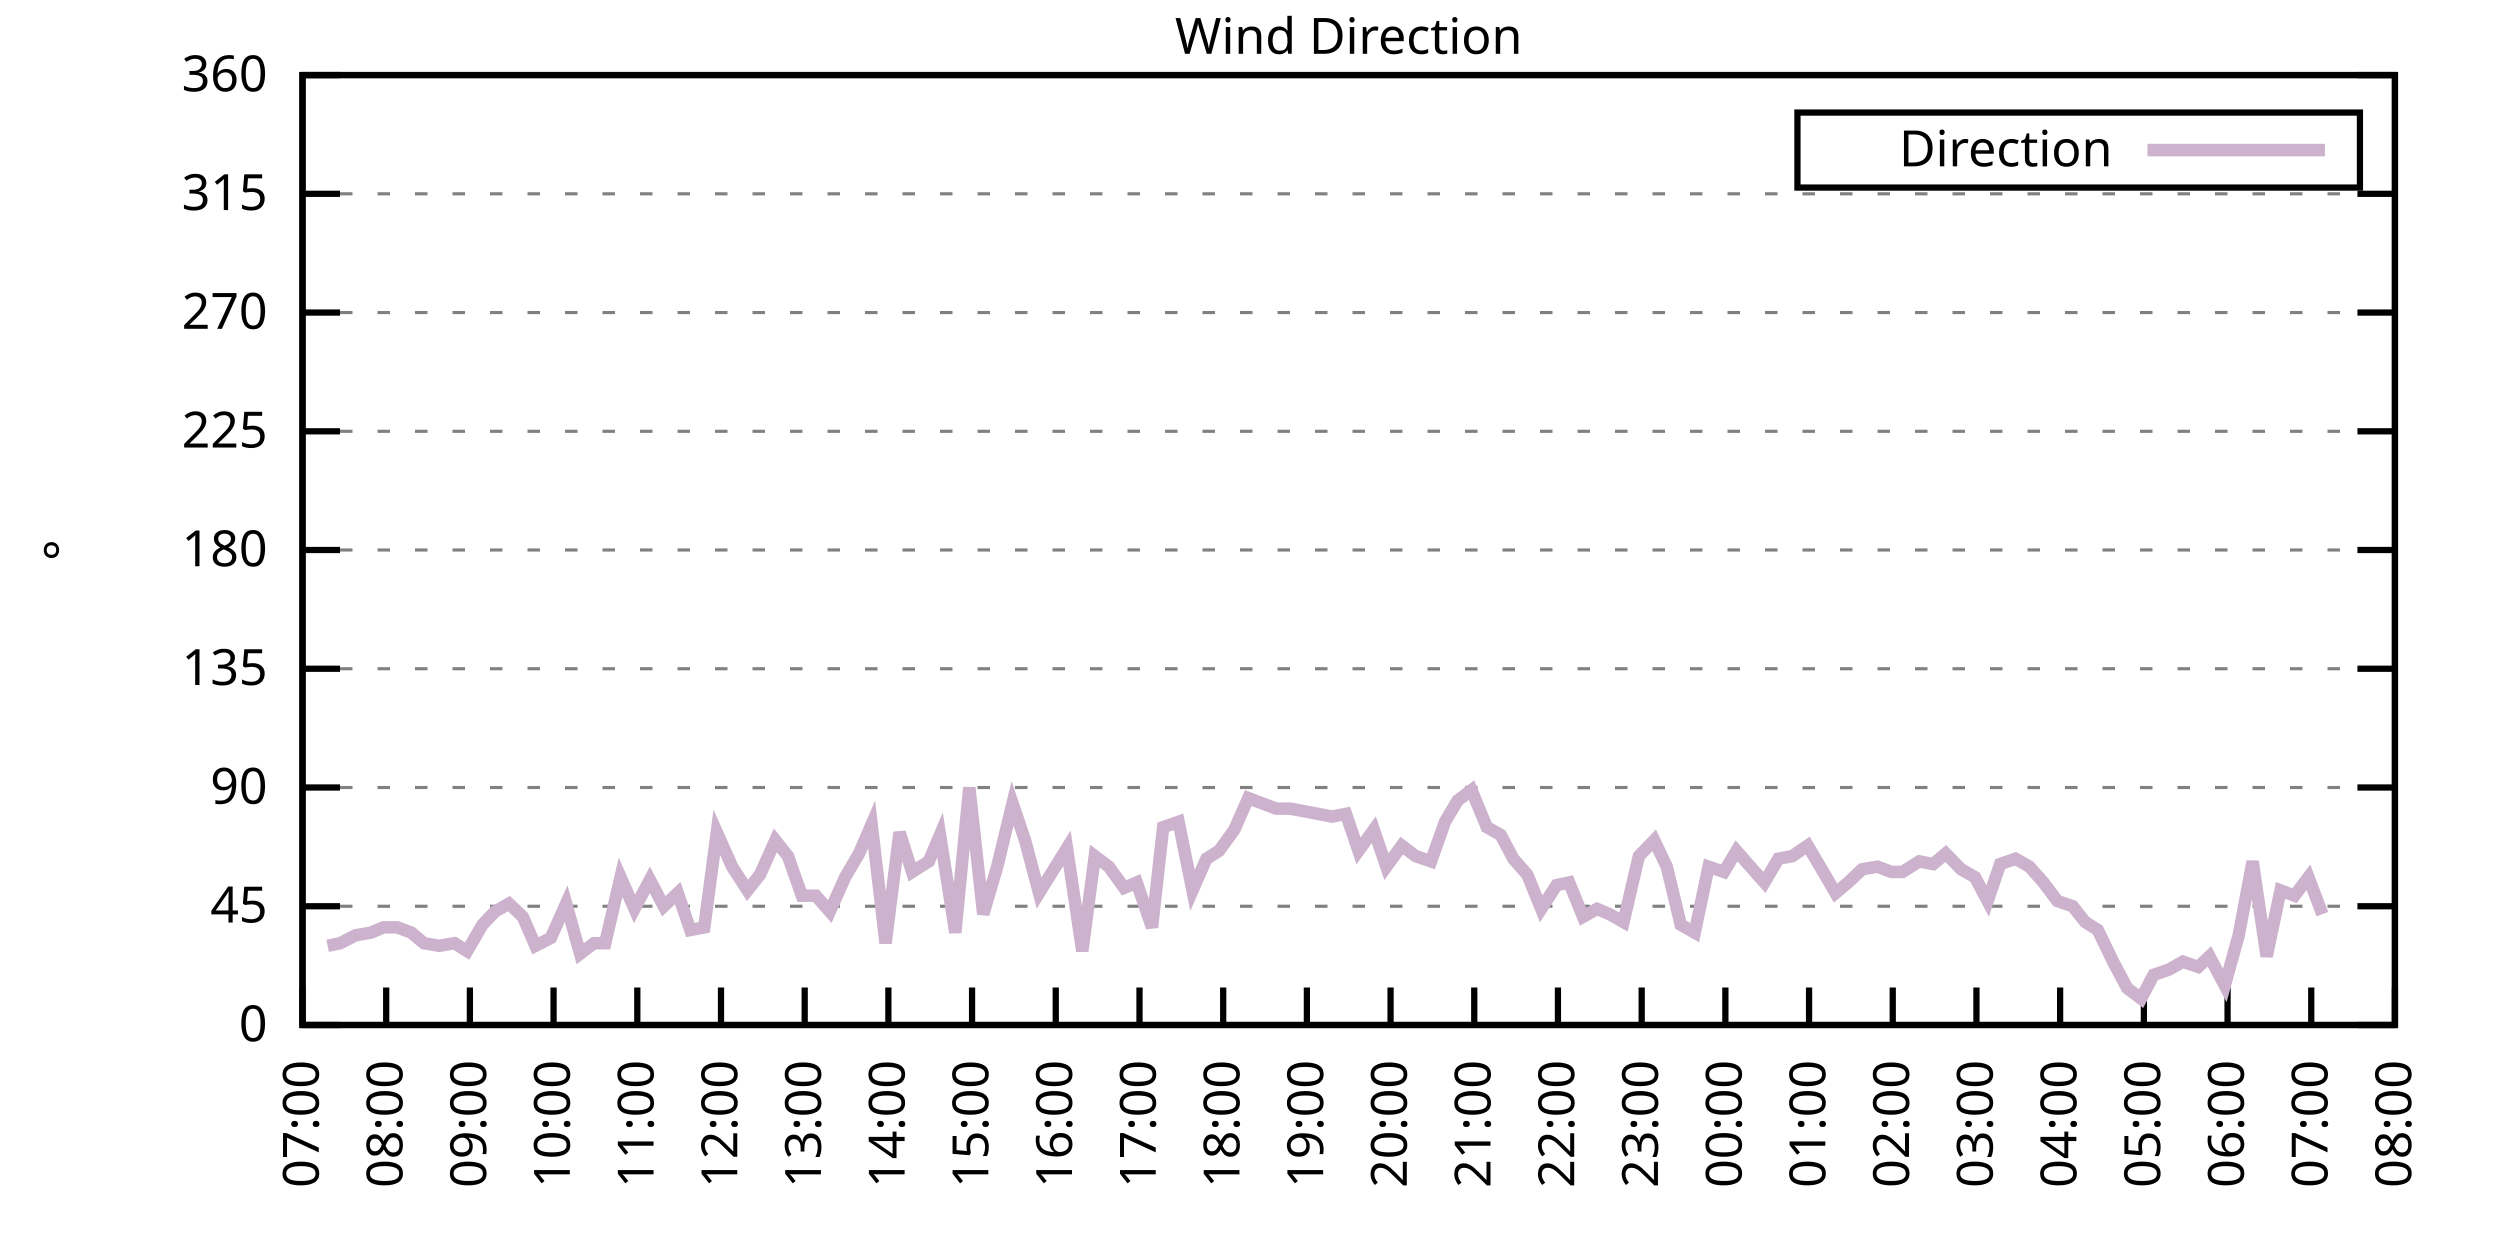
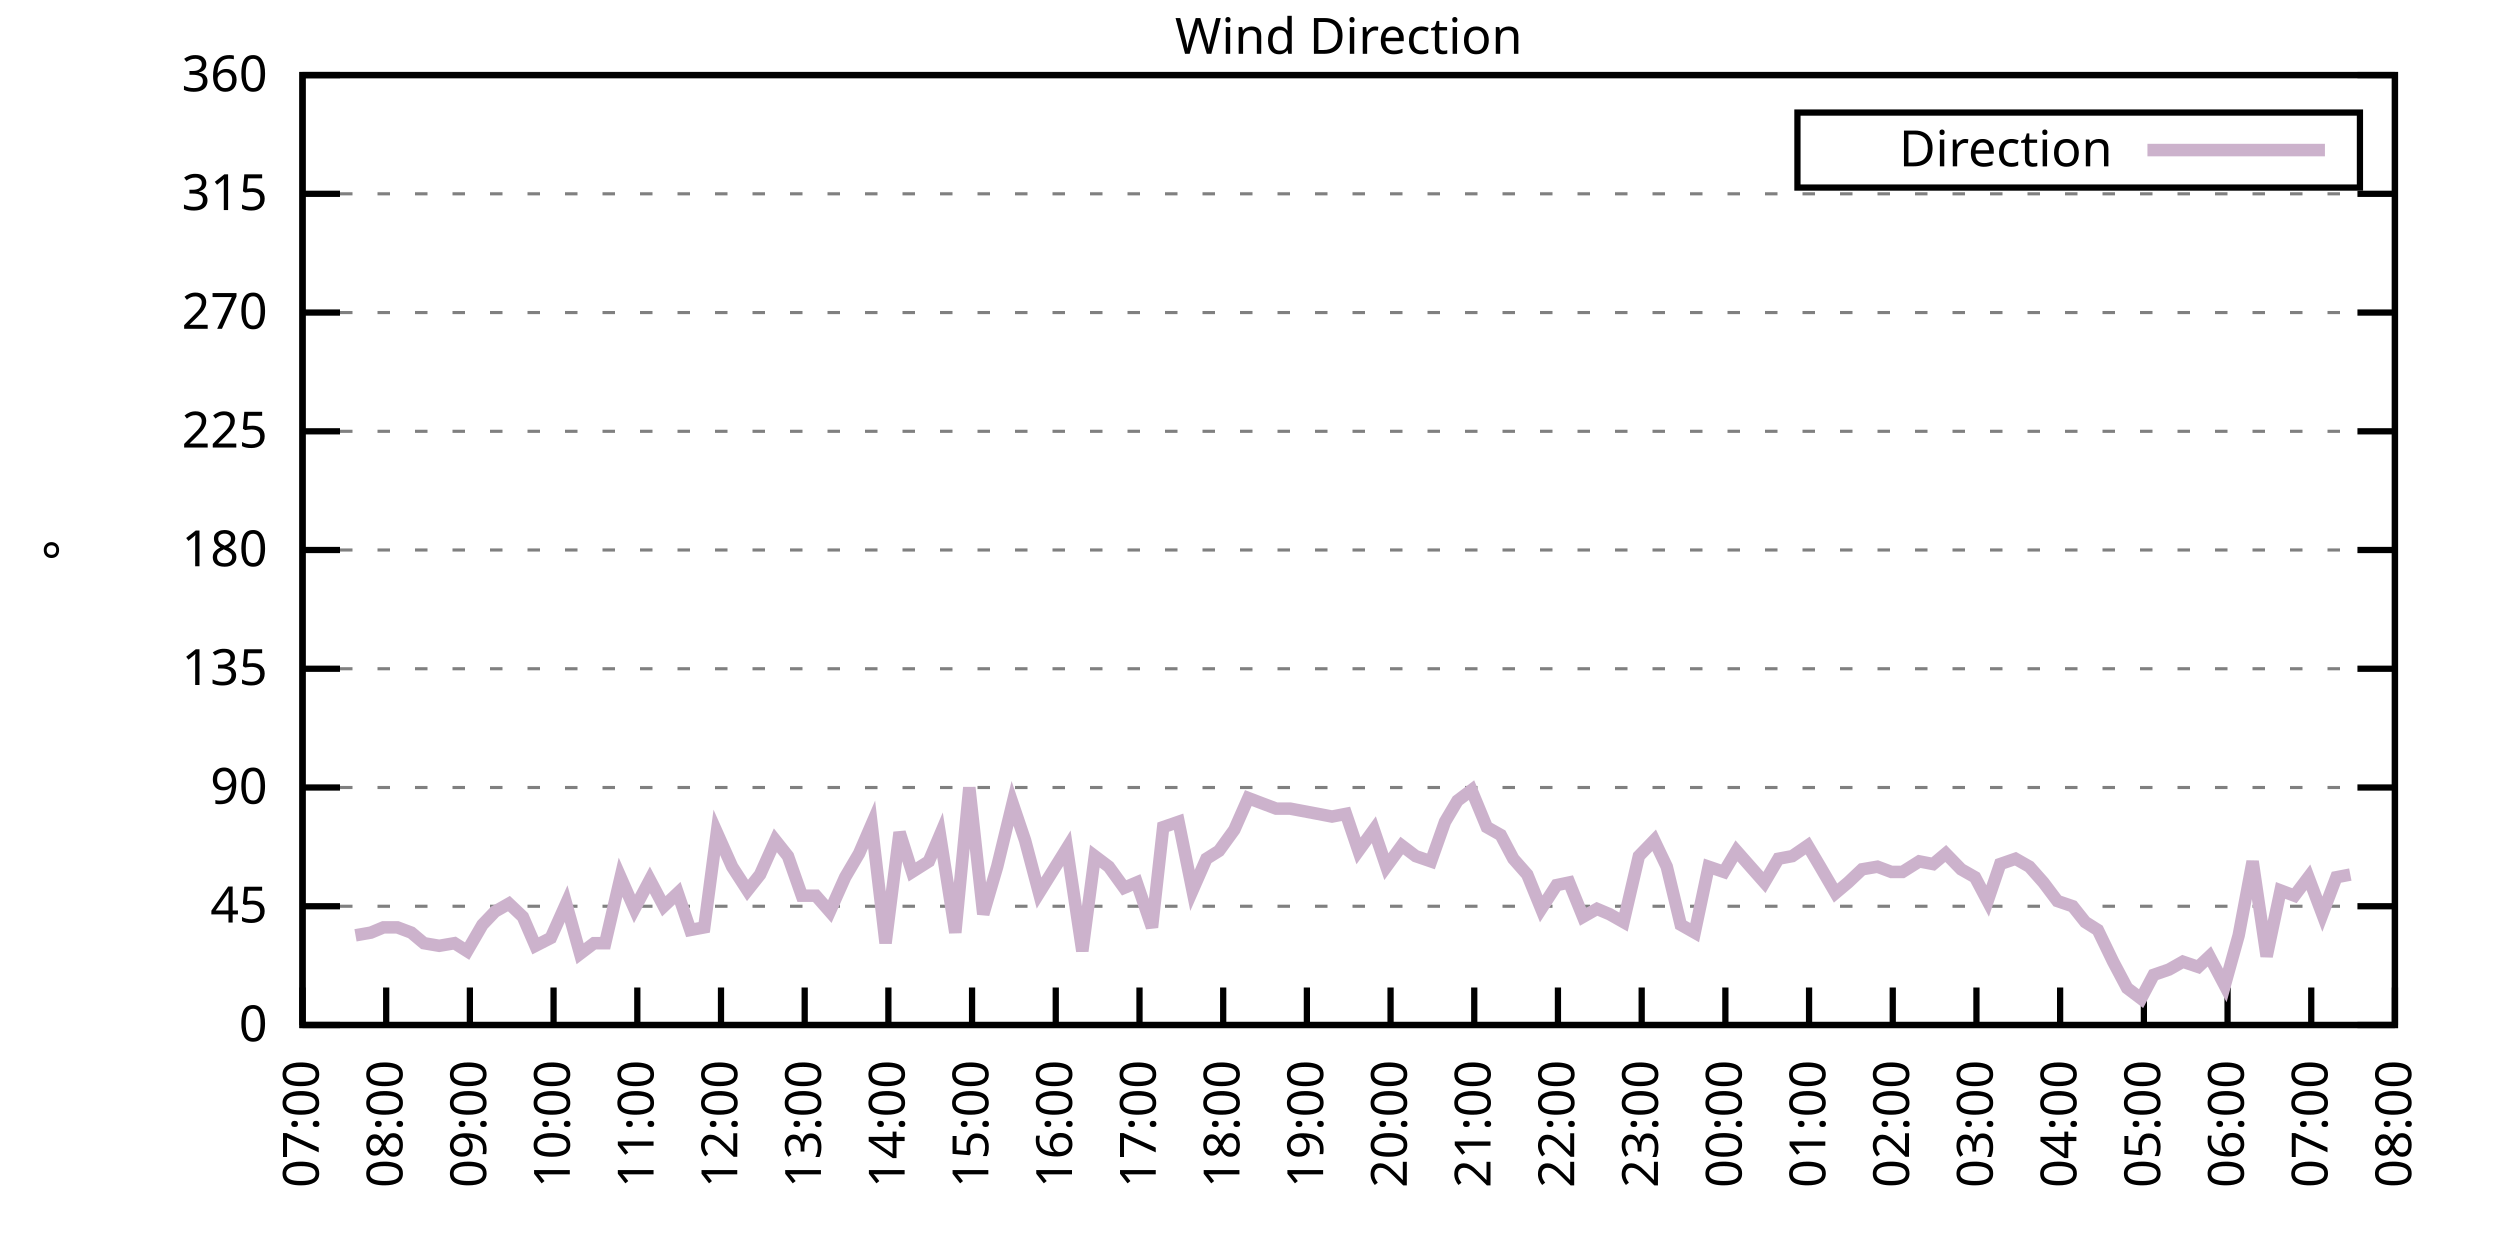
<svg xmlns="http://www.w3.org/2000/svg" xmlns:xlink="http://www.w3.org/1999/xlink" width="400" height="200" viewBox="0 0 400 200">
  <g id="gnuplot_canvas">
    <rect x="0" y="0" width="400" height="200" fill="none" />
    <defs>
      <circle id="gpDot" r="0.5" stroke-width="0.5" stroke="currentColor" />
      <path id="gpPt0" stroke-width="0.333" stroke="currentColor" d="M-1,0 h2 M0,-1 v2" />
      <path id="gpPt1" stroke-width="0.333" stroke="currentColor" d="M-1,-1 L1,1 M1,-1 L-1,1" />
      <path id="gpPt2" stroke-width="0.333" stroke="currentColor" d="M-1,0 L1,0 M0,-1 L0,1 M-1,-1 L1,1 M-1,1 L1,-1" />
      <rect id="gpPt3" stroke-width="0.333" stroke="currentColor" x="-1" y="-1" width="2" height="2" />
      <rect id="gpPt4" stroke-width="0.333" stroke="currentColor" fill="currentColor" x="-1" y="-1" width="2" height="2" />
      <circle id="gpPt5" stroke-width="0.333" stroke="currentColor" cx="0" cy="0" r="1" />
      <use xlink:href="#gpPt5" id="gpPt6" fill="currentColor" stroke="none" />
      <path id="gpPt7" stroke-width="0.333" stroke="currentColor" d="M0,-1.33 L-1.33,0.67 L1.33,0.67 z" />
      <use xlink:href="#gpPt7" id="gpPt8" fill="currentColor" stroke="none" />
      <use xlink:href="#gpPt7" id="gpPt9" stroke="currentColor" transform="rotate(180)" />
      <use xlink:href="#gpPt9" id="gpPt10" fill="currentColor" stroke="none" />
      <use xlink:href="#gpPt3" id="gpPt11" stroke="currentColor" transform="rotate(45)" />
      <use xlink:href="#gpPt11" id="gpPt12" fill="currentColor" stroke="none" />
      <path id="gpPt13" stroke-width="0.333" stroke="currentColor" d="M0,1.330 L1.265,0.411 L0.782,-1.067 L-0.782,-1.076 L-1.265,0.411 z" />
      <use xlink:href="#gpPt13" id="gpPt14" fill="currentColor" stroke="none" />
      <filter id="textbox" filterUnits="objectBoundingBox" x="0" y="0" height="1" width="1">
        <feFlood flood-color="white" flood-opacity="1" result="bgnd" />
        <feComposite in="SourceGraphic" in2="bgnd" operator="atop" />
      </filter>
      <filter id="greybox" filterUnits="objectBoundingBox" x="0" y="0" height="1" width="1">
        <feFlood flood-color="lightgrey" flood-opacity="1" result="grey" />
        <feComposite in="SourceGraphic" in2="grey" operator="atop" />
      </filter>
    </defs>
    <g fill="none" color="white" stroke="currentColor" stroke-width="1.00" stroke-linecap="butt" stroke-linejoin="miter">
</g>
    <g fill="none" color="black" stroke="currentColor" stroke-width="1.00" stroke-linecap="butt" stroke-linejoin="miter">
      <g stroke="none" shape-rendering="crispEdges">
        <polygon fill="rgb(255, 255, 255)" points="48.40,164.00 383.18,164.00 383.18,12.02 48.40,12.02 " />
      </g>
    </g>
    <g fill="none" color="black" stroke="currentColor" stroke-width="1.00" stroke-linecap="butt" stroke-linejoin="miter">
</g>
    <g fill="none" color="black" stroke="black" stroke-width="0.50" stroke-linecap="butt" stroke-linejoin="miter">
</g>
    <g fill="none" color="gray" stroke="currentColor" stroke-width="0.50" stroke-linecap="butt" stroke-linejoin="miter">
      <path stroke="gray" stroke-dasharray="2,4" class="gridline" d="M48.40,164.00 L383.19,164.00  " />
    </g>
    <g fill="none" color="gray" stroke="gray" stroke-width="1.00" stroke-linecap="butt" stroke-linejoin="miter">
</g>
    <g fill="none" color="black" stroke="currentColor" stroke-width="1.00" stroke-linecap="butt" stroke-linejoin="miter">
      <path stroke="black" d="M48.40,164.00 L54.40,164.00 M383.19,164.00 L377.19,164.00  " />
      <g transform="translate(42.80,166.60)" stroke="none" fill="black" font-family="Sans" font-size="8.00" text-anchor="end">
        <text>
          <tspan font-family="Sans"> 0</tspan>
        </text>
      </g>
    </g>
    <g fill="none" color="black" stroke="currentColor" stroke-width="1.00" stroke-linecap="butt" stroke-linejoin="miter">
</g>
    <g fill="none" color="black" stroke="black" stroke-width="0.50" stroke-linecap="butt" stroke-linejoin="miter">
</g>
    <g fill="none" color="gray" stroke="currentColor" stroke-width="0.50" stroke-linecap="butt" stroke-linejoin="miter">
      <path stroke="gray" stroke-dasharray="2,4" class="gridline" d="M48.40,145.00 L383.19,145.00  " />
    </g>
    <g fill="none" color="gray" stroke="gray" stroke-width="1.00" stroke-linecap="butt" stroke-linejoin="miter">
</g>
    <g fill="none" color="black" stroke="currentColor" stroke-width="1.00" stroke-linecap="butt" stroke-linejoin="miter">
      <path stroke="black" d="M48.40,145.00 L54.40,145.00 M383.19,145.00 L377.19,145.00  " />
      <g transform="translate(42.80,147.60)" stroke="none" fill="black" font-family="Sans" font-size="8.00" text-anchor="end">
        <text>
          <tspan font-family="Sans"> 45</tspan>
        </text>
      </g>
    </g>
    <g fill="none" color="black" stroke="currentColor" stroke-width="1.00" stroke-linecap="butt" stroke-linejoin="miter">
</g>
    <g fill="none" color="black" stroke="black" stroke-width="0.50" stroke-linecap="butt" stroke-linejoin="miter">
</g>
    <g fill="none" color="gray" stroke="currentColor" stroke-width="0.50" stroke-linecap="butt" stroke-linejoin="miter">
      <path stroke="gray" stroke-dasharray="2,4" class="gridline" d="M48.40,126.00 L383.19,126.00  " />
    </g>
    <g fill="none" color="gray" stroke="gray" stroke-width="1.00" stroke-linecap="butt" stroke-linejoin="miter">
</g>
    <g fill="none" color="black" stroke="currentColor" stroke-width="1.00" stroke-linecap="butt" stroke-linejoin="miter">
      <path stroke="black" d="M48.40,126.00 L54.40,126.00 M383.19,126.00 L377.19,126.00  " />
      <g transform="translate(42.80,128.60)" stroke="none" fill="black" font-family="Sans" font-size="8.00" text-anchor="end">
        <text>
          <tspan font-family="Sans"> 90</tspan>
        </text>
      </g>
    </g>
    <g fill="none" color="black" stroke="currentColor" stroke-width="1.00" stroke-linecap="butt" stroke-linejoin="miter">
</g>
    <g fill="none" color="black" stroke="black" stroke-width="0.50" stroke-linecap="butt" stroke-linejoin="miter">
</g>
    <g fill="none" color="gray" stroke="currentColor" stroke-width="0.50" stroke-linecap="butt" stroke-linejoin="miter">
      <path stroke="gray" stroke-dasharray="2,4" class="gridline" d="M48.40,107.00 L383.19,107.00  " />
    </g>
    <g fill="none" color="gray" stroke="gray" stroke-width="1.00" stroke-linecap="butt" stroke-linejoin="miter">
</g>
    <g fill="none" color="black" stroke="currentColor" stroke-width="1.00" stroke-linecap="butt" stroke-linejoin="miter">
      <path stroke="black" d="M48.40,107.00 L54.40,107.00 M383.19,107.00 L377.19,107.00  " />
      <g transform="translate(42.80,109.60)" stroke="none" fill="black" font-family="Sans" font-size="8.00" text-anchor="end">
        <text>
          <tspan font-family="Sans"> 135</tspan>
        </text>
      </g>
    </g>
    <g fill="none" color="black" stroke="currentColor" stroke-width="1.00" stroke-linecap="butt" stroke-linejoin="miter">
</g>
    <g fill="none" color="black" stroke="black" stroke-width="0.50" stroke-linecap="butt" stroke-linejoin="miter">
</g>
    <g fill="none" color="gray" stroke="currentColor" stroke-width="0.50" stroke-linecap="butt" stroke-linejoin="miter">
      <path stroke="gray" stroke-dasharray="2,4" class="gridline" d="M48.40,88.00 L383.19,88.00  " />
    </g>
    <g fill="none" color="gray" stroke="gray" stroke-width="1.00" stroke-linecap="butt" stroke-linejoin="miter">
</g>
    <g fill="none" color="black" stroke="currentColor" stroke-width="1.00" stroke-linecap="butt" stroke-linejoin="miter">
      <path stroke="black" d="M48.40,88.00 L54.40,88.00 M383.19,88.00 L377.19,88.00  " />
      <g transform="translate(42.80,90.60)" stroke="none" fill="black" font-family="Sans" font-size="8.00" text-anchor="end">
        <text>
          <tspan font-family="Sans"> 180</tspan>
        </text>
      </g>
    </g>
    <g fill="none" color="black" stroke="currentColor" stroke-width="1.00" stroke-linecap="butt" stroke-linejoin="miter">
</g>
    <g fill="none" color="black" stroke="black" stroke-width="0.50" stroke-linecap="butt" stroke-linejoin="miter">
</g>
    <g fill="none" color="gray" stroke="currentColor" stroke-width="0.50" stroke-linecap="butt" stroke-linejoin="miter">
      <path stroke="gray" stroke-dasharray="2,4" class="gridline" d="M48.40,69.01 L383.19,69.01  " />
    </g>
    <g fill="none" color="gray" stroke="gray" stroke-width="1.00" stroke-linecap="butt" stroke-linejoin="miter">
</g>
    <g fill="none" color="black" stroke="currentColor" stroke-width="1.00" stroke-linecap="butt" stroke-linejoin="miter">
      <path stroke="black" d="M48.40,69.01 L54.40,69.01 M383.19,69.01 L377.19,69.01  " />
      <g transform="translate(42.80,71.61)" stroke="none" fill="black" font-family="Sans" font-size="8.00" text-anchor="end">
        <text>
          <tspan font-family="Sans"> 225</tspan>
        </text>
      </g>
    </g>
    <g fill="none" color="black" stroke="currentColor" stroke-width="1.00" stroke-linecap="butt" stroke-linejoin="miter">
</g>
    <g fill="none" color="black" stroke="black" stroke-width="0.50" stroke-linecap="butt" stroke-linejoin="miter">
</g>
    <g fill="none" color="gray" stroke="currentColor" stroke-width="0.50" stroke-linecap="butt" stroke-linejoin="miter">
      <path stroke="gray" stroke-dasharray="2,4" class="gridline" d="M48.40,50.01 L383.19,50.01  " />
    </g>
    <g fill="none" color="gray" stroke="gray" stroke-width="1.00" stroke-linecap="butt" stroke-linejoin="miter">
</g>
    <g fill="none" color="black" stroke="currentColor" stroke-width="1.00" stroke-linecap="butt" stroke-linejoin="miter">
      <path stroke="black" d="M48.40,50.01 L54.40,50.01 M383.19,50.01 L377.19,50.01  " />
      <g transform="translate(42.80,52.61)" stroke="none" fill="black" font-family="Sans" font-size="8.00" text-anchor="end">
        <text>
          <tspan font-family="Sans"> 270</tspan>
        </text>
      </g>
    </g>
    <g fill="none" color="black" stroke="currentColor" stroke-width="1.00" stroke-linecap="butt" stroke-linejoin="miter">
</g>
    <g fill="none" color="black" stroke="black" stroke-width="0.50" stroke-linecap="butt" stroke-linejoin="miter">
</g>
    <g fill="none" color="gray" stroke="currentColor" stroke-width="0.50" stroke-linecap="butt" stroke-linejoin="miter">
      <path stroke="gray" stroke-dasharray="2,4" class="gridline" d="M48.40,31.01 L383.19,31.01  " />
    </g>
    <g fill="none" color="gray" stroke="gray" stroke-width="1.00" stroke-linecap="butt" stroke-linejoin="miter">
</g>
    <g fill="none" color="black" stroke="currentColor" stroke-width="1.00" stroke-linecap="butt" stroke-linejoin="miter">
      <path stroke="black" d="M48.40,31.01 L54.40,31.01 M383.19,31.01 L377.19,31.01  " />
      <g transform="translate(42.80,33.61)" stroke="none" fill="black" font-family="Sans" font-size="8.00" text-anchor="end">
        <text>
          <tspan font-family="Sans"> 315</tspan>
        </text>
      </g>
    </g>
    <g fill="none" color="black" stroke="currentColor" stroke-width="1.00" stroke-linecap="butt" stroke-linejoin="miter">
</g>
    <g fill="none" color="black" stroke="black" stroke-width="0.50" stroke-linecap="butt" stroke-linejoin="miter">
</g>
    <g fill="none" color="gray" stroke="currentColor" stroke-width="0.50" stroke-linecap="butt" stroke-linejoin="miter">
      <path stroke="gray" stroke-dasharray="2,4" class="gridline" d="M48.40,12.01 L383.19,12.01  " />
    </g>
    <g fill="none" color="gray" stroke="gray" stroke-width="1.00" stroke-linecap="butt" stroke-linejoin="miter">
</g>
    <g fill="none" color="black" stroke="currentColor" stroke-width="1.00" stroke-linecap="butt" stroke-linejoin="miter">
      <path stroke="black" d="M48.40,12.01 L54.40,12.01 M383.19,12.01 L377.19,12.01  " />
      <g transform="translate(42.80,14.61)" stroke="none" fill="black" font-family="Sans" font-size="8.00" text-anchor="end">
        <text>
          <tspan font-family="Sans"> 360</tspan>
        </text>
      </g>
    </g>
    <g fill="none" color="black" stroke="currentColor" stroke-width="1.00" stroke-linecap="butt" stroke-linejoin="miter">
      <path stroke="black" d="M48.40,164.00 L48.40,158.00  " />
      <g transform="translate(51.00,169.60) rotate(270.00)" stroke="none" fill="black" font-family="Sans" font-size="8.00" text-anchor="end">
        <text>
          <tspan font-family="Sans">07:00</tspan>
        </text>
      </g>
    </g>
    <g fill="none" color="black" stroke="currentColor" stroke-width="1.00" stroke-linecap="butt" stroke-linejoin="miter">
      <path stroke="black" d="M61.79,164.00 L61.79,158.00  " />
      <g transform="translate(64.39,169.60) rotate(270.00)" stroke="none" fill="black" font-family="Sans" font-size="8.00" text-anchor="end">
        <text>
          <tspan font-family="Sans">08:00</tspan>
        </text>
      </g>
    </g>
    <g fill="none" color="black" stroke="currentColor" stroke-width="1.00" stroke-linecap="butt" stroke-linejoin="miter">
      <path stroke="black" d="M75.18,164.00 L75.18,158.00  " />
      <g transform="translate(77.78,169.60) rotate(270.00)" stroke="none" fill="black" font-family="Sans" font-size="8.00" text-anchor="end">
        <text>
          <tspan font-family="Sans">09:00</tspan>
        </text>
      </g>
    </g>
    <g fill="none" color="black" stroke="currentColor" stroke-width="1.00" stroke-linecap="butt" stroke-linejoin="miter">
      <path stroke="black" d="M88.57,164.00 L88.57,158.00  " />
      <g transform="translate(91.17,169.60) rotate(270.00)" stroke="none" fill="black" font-family="Sans" font-size="8.00" text-anchor="end">
        <text>
          <tspan font-family="Sans">10:00</tspan>
        </text>
      </g>
    </g>
    <g fill="none" color="black" stroke="currentColor" stroke-width="1.00" stroke-linecap="butt" stroke-linejoin="miter">
      <path stroke="black" d="M101.97,164.00 L101.97,158.00  " />
      <g transform="translate(104.57,169.60) rotate(270.00)" stroke="none" fill="black" font-family="Sans" font-size="8.00" text-anchor="end">
        <text>
          <tspan font-family="Sans">11:00</tspan>
        </text>
      </g>
    </g>
    <g fill="none" color="black" stroke="currentColor" stroke-width="1.00" stroke-linecap="butt" stroke-linejoin="miter">
      <path stroke="black" d="M115.36,164.00 L115.36,158.00  " />
      <g transform="translate(117.96,169.60) rotate(270.00)" stroke="none" fill="black" font-family="Sans" font-size="8.00" text-anchor="end">
        <text>
          <tspan font-family="Sans">12:00</tspan>
        </text>
      </g>
    </g>
    <g fill="none" color="black" stroke="currentColor" stroke-width="1.00" stroke-linecap="butt" stroke-linejoin="miter">
      <path stroke="black" d="M128.75,164.00 L128.75,158.00  " />
      <g transform="translate(131.35,169.60) rotate(270.00)" stroke="none" fill="black" font-family="Sans" font-size="8.00" text-anchor="end">
        <text>
          <tspan font-family="Sans">13:00</tspan>
        </text>
      </g>
    </g>
    <g fill="none" color="black" stroke="currentColor" stroke-width="1.00" stroke-linecap="butt" stroke-linejoin="miter">
      <path stroke="black" d="M142.14,164.00 L142.14,158.00  " />
      <g transform="translate(144.74,169.60) rotate(270.00)" stroke="none" fill="black" font-family="Sans" font-size="8.00" text-anchor="end">
        <text>
          <tspan font-family="Sans">14:00</tspan>
        </text>
      </g>
    </g>
    <g fill="none" color="black" stroke="currentColor" stroke-width="1.00" stroke-linecap="butt" stroke-linejoin="miter">
      <path stroke="black" d="M155.53,164.00 L155.53,158.00  " />
      <g transform="translate(158.13,169.60) rotate(270.00)" stroke="none" fill="black" font-family="Sans" font-size="8.00" text-anchor="end">
        <text>
          <tspan font-family="Sans">15:00</tspan>
        </text>
      </g>
    </g>
    <g fill="none" color="black" stroke="currentColor" stroke-width="1.00" stroke-linecap="butt" stroke-linejoin="miter">
      <path stroke="black" d="M168.92,164.00 L168.92,158.00  " />
      <g transform="translate(171.52,169.60) rotate(270.00)" stroke="none" fill="black" font-family="Sans" font-size="8.00" text-anchor="end">
        <text>
          <tspan font-family="Sans">16:00</tspan>
        </text>
      </g>
    </g>
    <g fill="none" color="black" stroke="currentColor" stroke-width="1.00" stroke-linecap="butt" stroke-linejoin="miter">
      <path stroke="black" d="M182.32,164.00 L182.32,158.00  " />
      <g transform="translate(184.92,169.60) rotate(270.00)" stroke="none" fill="black" font-family="Sans" font-size="8.00" text-anchor="end">
        <text>
          <tspan font-family="Sans">17:00</tspan>
        </text>
      </g>
    </g>
    <g fill="none" color="black" stroke="currentColor" stroke-width="1.00" stroke-linecap="butt" stroke-linejoin="miter">
      <path stroke="black" d="M195.71,164.00 L195.71,158.00  " />
      <g transform="translate(198.31,169.60) rotate(270.00)" stroke="none" fill="black" font-family="Sans" font-size="8.00" text-anchor="end">
        <text>
          <tspan font-family="Sans">18:00</tspan>
        </text>
      </g>
    </g>
    <g fill="none" color="black" stroke="currentColor" stroke-width="1.00" stroke-linecap="butt" stroke-linejoin="miter">
      <path stroke="black" d="M209.10,164.00 L209.10,158.00  " />
      <g transform="translate(211.70,169.60) rotate(270.00)" stroke="none" fill="black" font-family="Sans" font-size="8.00" text-anchor="end">
        <text>
          <tspan font-family="Sans">19:00</tspan>
        </text>
      </g>
    </g>
    <g fill="none" color="black" stroke="currentColor" stroke-width="1.00" stroke-linecap="butt" stroke-linejoin="miter">
      <path stroke="black" d="M222.49,164.00 L222.49,158.00  " />
      <g transform="translate(225.09,169.60) rotate(270.00)" stroke="none" fill="black" font-family="Sans" font-size="8.00" text-anchor="end">
        <text>
          <tspan font-family="Sans">20:00</tspan>
        </text>
      </g>
    </g>
    <g fill="none" color="black" stroke="currentColor" stroke-width="1.00" stroke-linecap="butt" stroke-linejoin="miter">
      <path stroke="black" d="M235.88,164.00 L235.88,158.00  " />
      <g transform="translate(238.48,169.60) rotate(270.00)" stroke="none" fill="black" font-family="Sans" font-size="8.00" text-anchor="end">
        <text>
          <tspan font-family="Sans">21:00</tspan>
        </text>
      </g>
    </g>
    <g fill="none" color="black" stroke="currentColor" stroke-width="1.00" stroke-linecap="butt" stroke-linejoin="miter">
      <path stroke="black" d="M249.27,164.00 L249.27,158.00  " />
      <g transform="translate(251.87,169.60) rotate(270.00)" stroke="none" fill="black" font-family="Sans" font-size="8.00" text-anchor="end">
        <text>
          <tspan font-family="Sans">22:00</tspan>
        </text>
      </g>
    </g>
    <g fill="none" color="black" stroke="currentColor" stroke-width="1.00" stroke-linecap="butt" stroke-linejoin="miter">
      <path stroke="black" d="M262.67,164.00 L262.67,158.00  " />
      <g transform="translate(265.27,169.60) rotate(270.00)" stroke="none" fill="black" font-family="Sans" font-size="8.00" text-anchor="end">
        <text>
          <tspan font-family="Sans">23:00</tspan>
        </text>
      </g>
    </g>
    <g fill="none" color="black" stroke="currentColor" stroke-width="1.00" stroke-linecap="butt" stroke-linejoin="miter">
      <path stroke="black" d="M276.06,164.00 L276.06,158.00  " />
      <g transform="translate(278.66,169.60) rotate(270.00)" stroke="none" fill="black" font-family="Sans" font-size="8.00" text-anchor="end">
        <text>
          <tspan font-family="Sans">00:00</tspan>
        </text>
      </g>
    </g>
    <g fill="none" color="black" stroke="currentColor" stroke-width="1.00" stroke-linecap="butt" stroke-linejoin="miter">
      <path stroke="black" d="M289.45,164.00 L289.45,158.00  " />
      <g transform="translate(292.05,169.60) rotate(270.00)" stroke="none" fill="black" font-family="Sans" font-size="8.00" text-anchor="end">
        <text>
          <tspan font-family="Sans">01:00</tspan>
        </text>
      </g>
    </g>
    <g fill="none" color="black" stroke="currentColor" stroke-width="1.00" stroke-linecap="butt" stroke-linejoin="miter">
      <path stroke="black" d="M302.84,164.00 L302.84,158.00  " />
      <g transform="translate(305.44,169.60) rotate(270.00)" stroke="none" fill="black" font-family="Sans" font-size="8.00" text-anchor="end">
        <text>
          <tspan font-family="Sans">02:00</tspan>
        </text>
      </g>
    </g>
    <g fill="none" color="black" stroke="currentColor" stroke-width="1.00" stroke-linecap="butt" stroke-linejoin="miter">
      <path stroke="black" d="M316.23,164.00 L316.23,158.00  " />
      <g transform="translate(318.83,169.60) rotate(270.00)" stroke="none" fill="black" font-family="Sans" font-size="8.00" text-anchor="end">
        <text>
          <tspan font-family="Sans">03:00</tspan>
        </text>
      </g>
    </g>
    <g fill="none" color="black" stroke="currentColor" stroke-width="1.00" stroke-linecap="butt" stroke-linejoin="miter">
      <path stroke="black" d="M329.62,164.00 L329.62,158.00  " />
      <g transform="translate(332.22,169.60) rotate(270.00)" stroke="none" fill="black" font-family="Sans" font-size="8.00" text-anchor="end">
        <text>
          <tspan font-family="Sans">04:00</tspan>
        </text>
      </g>
    </g>
    <g fill="none" color="black" stroke="currentColor" stroke-width="1.00" stroke-linecap="butt" stroke-linejoin="miter">
      <path stroke="black" d="M343.02,164.00 L343.02,158.00  " />
      <g transform="translate(345.62,169.60) rotate(270.00)" stroke="none" fill="black" font-family="Sans" font-size="8.00" text-anchor="end">
        <text>
          <tspan font-family="Sans">05:00</tspan>
        </text>
      </g>
    </g>
    <g fill="none" color="black" stroke="currentColor" stroke-width="1.00" stroke-linecap="butt" stroke-linejoin="miter">
      <path stroke="black" d="M356.41,164.00 L356.41,158.00  " />
      <g transform="translate(359.01,169.60) rotate(270.00)" stroke="none" fill="black" font-family="Sans" font-size="8.00" text-anchor="end">
        <text>
          <tspan font-family="Sans">06:00</tspan>
        </text>
      </g>
    </g>
    <g fill="none" color="black" stroke="currentColor" stroke-width="1.00" stroke-linecap="butt" stroke-linejoin="miter">
      <path stroke="black" d="M369.80,164.00 L369.80,158.00  " />
      <g transform="translate(372.40,169.60) rotate(270.00)" stroke="none" fill="black" font-family="Sans" font-size="8.00" text-anchor="end">
        <text>
          <tspan font-family="Sans">07:00</tspan>
        </text>
      </g>
    </g>
    <g fill="none" color="black" stroke="currentColor" stroke-width="1.00" stroke-linecap="butt" stroke-linejoin="miter">
      <path stroke="black" d="M383.19,164.00 L383.19,158.00  " />
      <g transform="translate(385.79,169.60) rotate(270.00)" stroke="none" fill="black" font-family="Sans" font-size="8.00" text-anchor="end">
        <text>
          <tspan font-family="Sans">08:00</tspan>
        </text>
      </g>
    </g>
    <g fill="none" color="black" stroke="currentColor" stroke-width="1.00" stroke-linecap="butt" stroke-linejoin="miter">
</g>
    <g fill="none" color="black" stroke="currentColor" stroke-width="1.00" stroke-linecap="butt" stroke-linejoin="miter">
      <path stroke="black" d="M48.40,12.01 L48.40,164.00 L383.19,164.00 L383.19,12.01 L48.40,12.01 Z  " />
    </g>
    <g fill="none" color="black" stroke="currentColor" stroke-width="1.00" stroke-linecap="butt" stroke-linejoin="miter">
</g>
    <g fill="none" color="black" stroke="currentColor" stroke-width="1.00" stroke-linecap="butt" stroke-linejoin="miter">
      <path stroke="black" d="M287.59,30.01 L287.59,18.01 L377.59,18.01 L377.59,30.01 L287.59,30.01 Z  " />
    </g>
    <g id="Wind_direction_plot_1">
      <g fill="none" color="white" stroke="black" stroke-width="2.00" stroke-linecap="butt" stroke-linejoin="miter">
</g>
      <g fill="none" color="black" stroke="currentColor" stroke-width="2.00" stroke-linecap="butt" stroke-linejoin="miter">
        <g transform="translate(337.99,26.61)" stroke="none" fill="black" font-family="Sans" font-size="8.00" text-anchor="end">
          <text>
            <tspan font-family="Sans">Direction</tspan>
          </text>
        </g>
      </g>
      <g fill="none" color="black" stroke="currentColor" stroke-width="2.00" stroke-linecap="butt" stroke-linejoin="miter">
-         <path stroke="rgb(204, 178, 204)" d="M343.59,24.01 L371.99,24.01 M52.42,151.33 L54.43,150.91 L56.88,149.65 L59.34,149.22 L61.35,148.38 L63.58,148.38   L65.81,149.22 L67.82,150.91 L70.27,151.33 L72.73,150.91 L74.74,152.18 L77.19,147.96 L79.20,145.85 L81.43,144.58   L83.66,146.69 L85.67,151.33 L88.13,150.07 L90.58,144.58 L92.82,152.60 L95.05,150.91 L96.83,150.91 L99.29,140.36   L101.52,145.42 L103.98,140.78 L106.21,145.00 L108.44,142.89 L110.45,148.80 L112.68,148.38 L114.69,133.18 L117.14,138.67   L119.60,142.47 L121.61,139.93 L124.06,134.45 L126.07,136.98 L128.30,143.31 L130.54,143.31 L132.77,145.85 L135.22,140.36   L137.45,136.56 L139.46,131.91 L141.69,150.91 L143.93,133.18 L145.94,139.51 L148.61,137.82 L150.40,133.60 L152.85,149.22   L155.09,126.00 L157.32,146.27 L159.55,138.67 L162.01,128.54 L164.01,134.45 L166.25,142.89 L170.71,135.71 L173.17,152.18   L175.17,136.98 L177.41,138.67 L179.86,142.05 L181.87,141.20 L184.32,148.38 L186.11,132.34 L188.57,131.49 L190.80,142.47   L193.03,137.40 L195.04,136.14 L197.49,132.76 L199.73,127.69 L201.96,128.54 L204.19,129.38 L206.42,129.38 L208.65,129.80   L210.88,130.22 L213.12,130.65 L215.35,130.22 L217.36,136.14 L219.81,132.76 L221.82,138.67 L224.28,135.29 L226.51,136.98   L228.96,137.82 L231.20,131.49 L233.20,128.11 L235.44,126.42 L237.89,132.34 L240.12,133.60 L242.13,137.40 L244.36,139.93   L246.60,145.42 L249.05,141.62 L251.06,141.20 L253.29,146.69 L255.52,145.42 L257.53,146.27 L259.76,147.53 L262.22,136.98   L264.67,134.45 L266.68,138.67 L268.92,147.96 L271.15,149.22 L273.38,138.67 L275.83,139.51 L277.84,136.14 L280.07,138.67   L282.31,141.20 L284.54,137.40 L286.77,136.98 L289.23,135.29 L291.23,138.67 L293.69,142.89 L295.70,141.20 L297.93,139.09   L300.39,138.67 L302.62,139.51 L304.40,139.51 L307.08,137.82 L309.31,138.25 L311.32,136.56 L313.78,139.09 L316.01,140.36   L318.02,144.16 L320.03,138.25 L322.48,137.40 L324.71,138.67 L326.95,141.20 L329.18,144.16 L331.63,145.00 L333.64,147.53   L335.65,148.80 L338.10,153.87 L340.34,158.09 L342.57,159.78 L344.58,155.98 L347.03,155.13 L349.26,153.87 L351.72,154.71   L353.51,153.02 L355.96,157.67 L358.19,149.65 L360.42,137.82 L362.66,153.02 L364.89,142.47 L367.12,143.31 L369.35,140.36   L371.58,146.27  " />
+         <path stroke="rgb(204, 178, 204)" d="M343.59,24.01 L371.99,24.01 M56.88,149.65 L59.34,149.22 L61.35,148.38 L63.58,148.38 L65.81,149.22 L67.82,150.91   L70.27,151.33 L72.73,150.91 L74.74,152.18 L77.19,147.96 L79.20,145.85 L81.43,144.58 L83.66,146.69 L85.67,151.33   L88.13,150.07 L90.58,144.58 L92.82,152.60 L95.05,150.91 L96.83,150.91 L99.29,140.36 L101.52,145.42 L103.98,140.78   L106.21,145.00 L108.44,142.89 L110.45,148.80 L112.68,148.38 L114.69,133.18 L117.14,138.67 L119.60,142.47 L121.61,139.93   L124.06,134.45 L126.07,136.98 L128.30,143.31 L130.54,143.31 L132.77,145.85 L135.22,140.36 L137.45,136.56 L139.46,131.91   L141.69,150.91 L143.93,133.18 L145.94,139.51 L148.61,137.82 L150.40,133.60 L152.85,149.22 L155.09,126.00 L157.32,146.27   L159.55,138.67 L162.01,128.54 L164.01,134.45 L166.25,142.89 L170.71,135.71 L173.17,152.18 L175.17,136.98 L177.41,138.67   L179.86,142.05 L181.87,141.20 L184.32,148.38 L186.11,132.34 L188.57,131.49 L190.80,142.47 L193.03,137.40 L195.04,136.14   L197.49,132.76 L199.73,127.69 L201.96,128.54 L204.19,129.38 L206.42,129.38 L208.65,129.80 L210.88,130.22 L213.12,130.65   L215.35,130.22 L217.36,136.14 L219.81,132.76 L221.82,138.67 L224.28,135.29 L226.51,136.98 L228.96,137.82 L231.20,131.49   L233.20,128.11 L235.44,126.42 L237.89,132.34 L240.12,133.60 L242.13,137.40 L244.36,139.93 L246.60,145.42 L249.05,141.62   L251.06,141.20 L253.29,146.69 L255.52,145.42 L257.53,146.27 L259.76,147.53 L262.22,136.98 L264.67,134.45 L266.68,138.67   L268.92,147.96 L271.15,149.22 L273.38,138.67 L275.83,139.51 L277.84,136.14 L280.07,138.67 L282.31,141.20 L284.54,137.40   L286.77,136.98 L289.23,135.29 L291.23,138.67 L293.69,142.89 L295.70,141.20 L297.93,139.09 L300.39,138.67 L302.62,139.51   L304.40,139.51 L307.08,137.82 L309.31,138.25 L311.32,136.56 L313.78,139.09 L316.01,140.36 L318.02,144.16 L320.03,138.25   L322.48,137.40 L324.71,138.67 L326.95,141.20 L329.18,144.16 L331.63,145.00 L333.64,147.53 L335.65,148.80 L338.10,153.87   L340.34,158.09 L342.57,159.78 L344.58,155.98 L347.03,155.13 L349.26,153.87 L351.72,154.71 L353.51,153.02 L355.96,157.67   L358.19,149.65 L360.42,137.82 L362.66,153.02 L364.89,142.47 L367.12,143.31 L369.35,140.36 L371.58,146.27 L373.82,140.36   L376.05,139.93  " />
      </g>
    </g>
    <g fill="none" color="black" stroke="currentColor" stroke-width="2.00" stroke-linecap="butt" stroke-linejoin="miter">
</g>
    <g fill="none" color="black" stroke="black" stroke-width="1.00" stroke-linecap="butt" stroke-linejoin="miter">
</g>
    <g fill="none" color="black" stroke="currentColor" stroke-width="1.00" stroke-linecap="butt" stroke-linejoin="miter">
      <path stroke="black" d="M48.40,12.01 L48.40,164.00 L383.19,164.00 L383.19,12.01 L48.40,12.01 Z  " />
      <g transform="translate(12.80,88.01) rotate(270.00)" stroke="none" fill="black" font-family="Sans" font-size="8.00" text-anchor="middle">
        <text>
          <tspan font-family="Sans">°</tspan>
        </text>
      </g>
    </g>
    <g fill="none" color="black" stroke="currentColor" stroke-width="1.00" stroke-linecap="butt" stroke-linejoin="miter">
</g>
    <g fill="none" color="black" stroke="currentColor" stroke-width="1.00" stroke-linecap="butt" stroke-linejoin="miter">
      <g transform="translate(215.79,8.61)" stroke="none" fill="black" font-family="Sans" font-size="8.00" text-anchor="middle">
        <text>
          <tspan font-family="Sans">Wind Direction</tspan>
        </text>
      </g>
    </g>
    <g fill="none" color="black" stroke="currentColor" stroke-width="1.00" stroke-linecap="butt" stroke-linejoin="miter">
</g>
  </g>
</svg>
